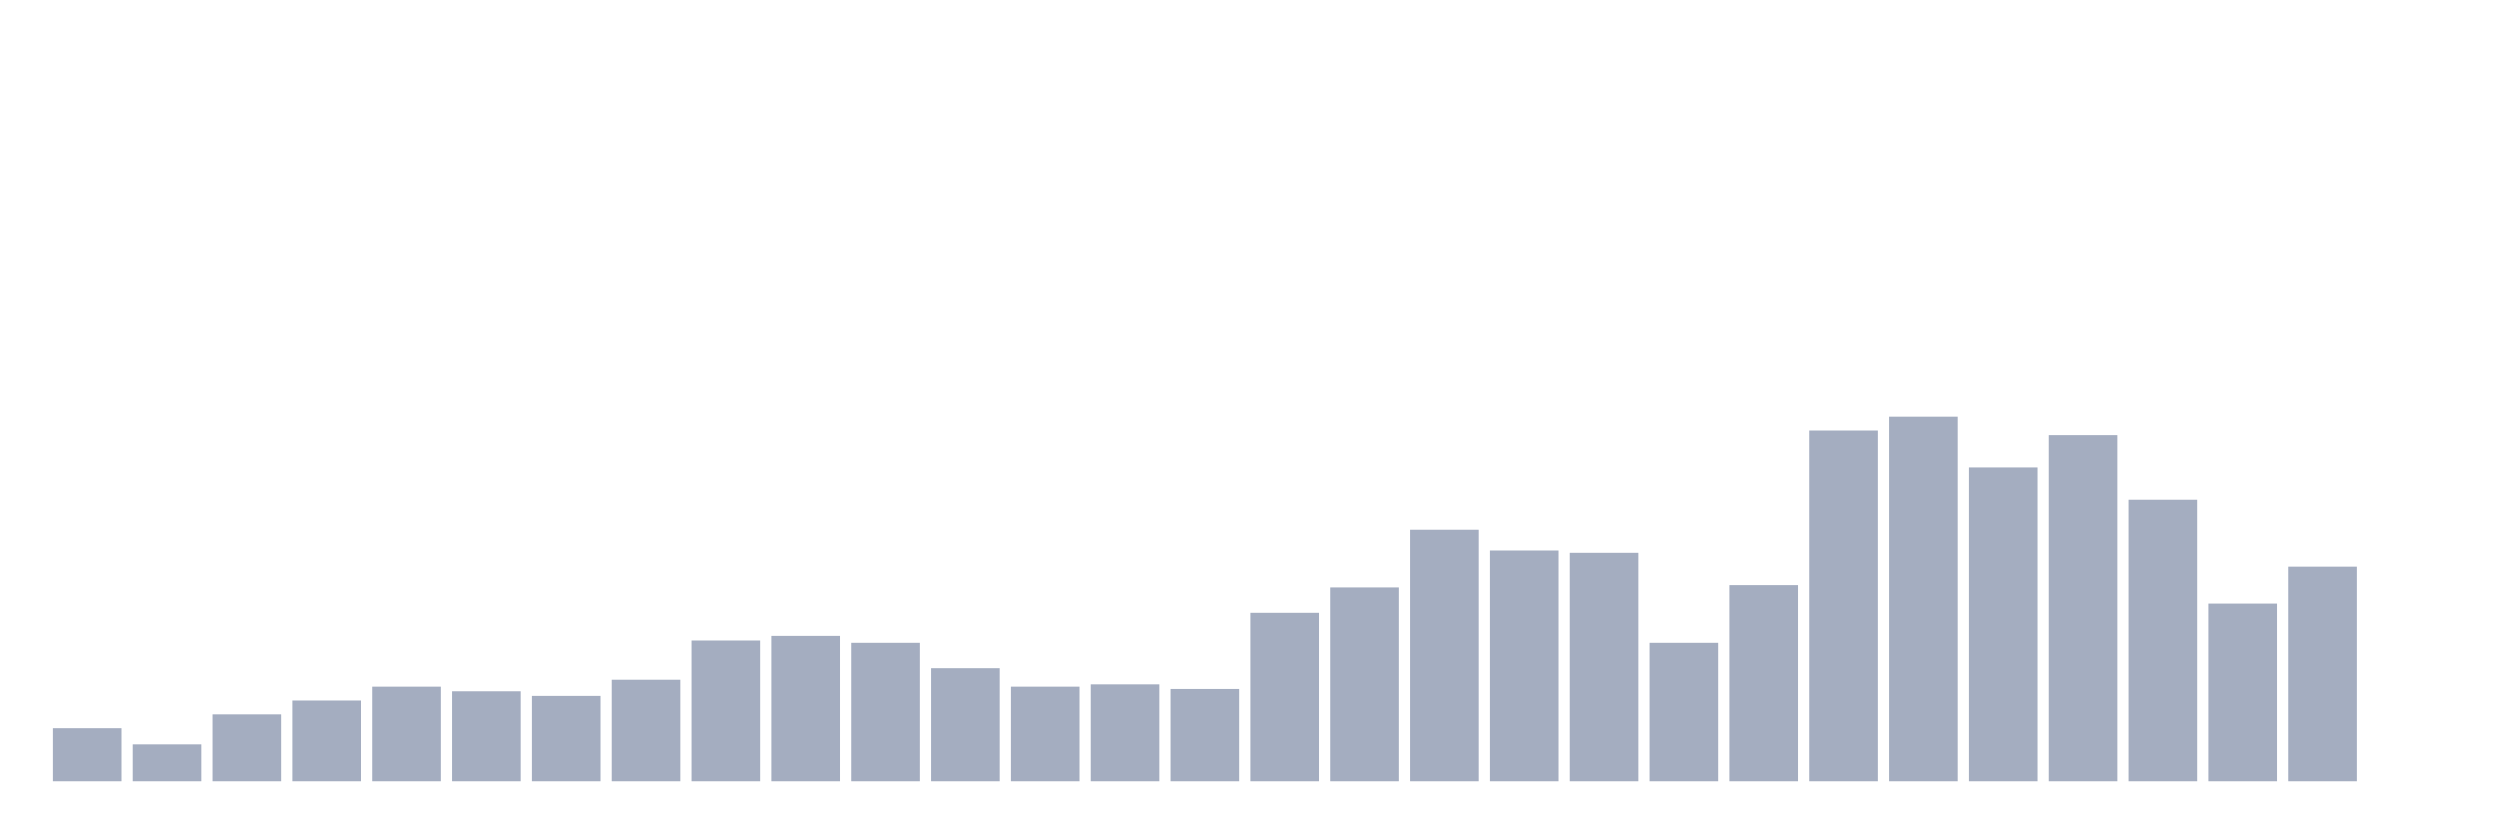
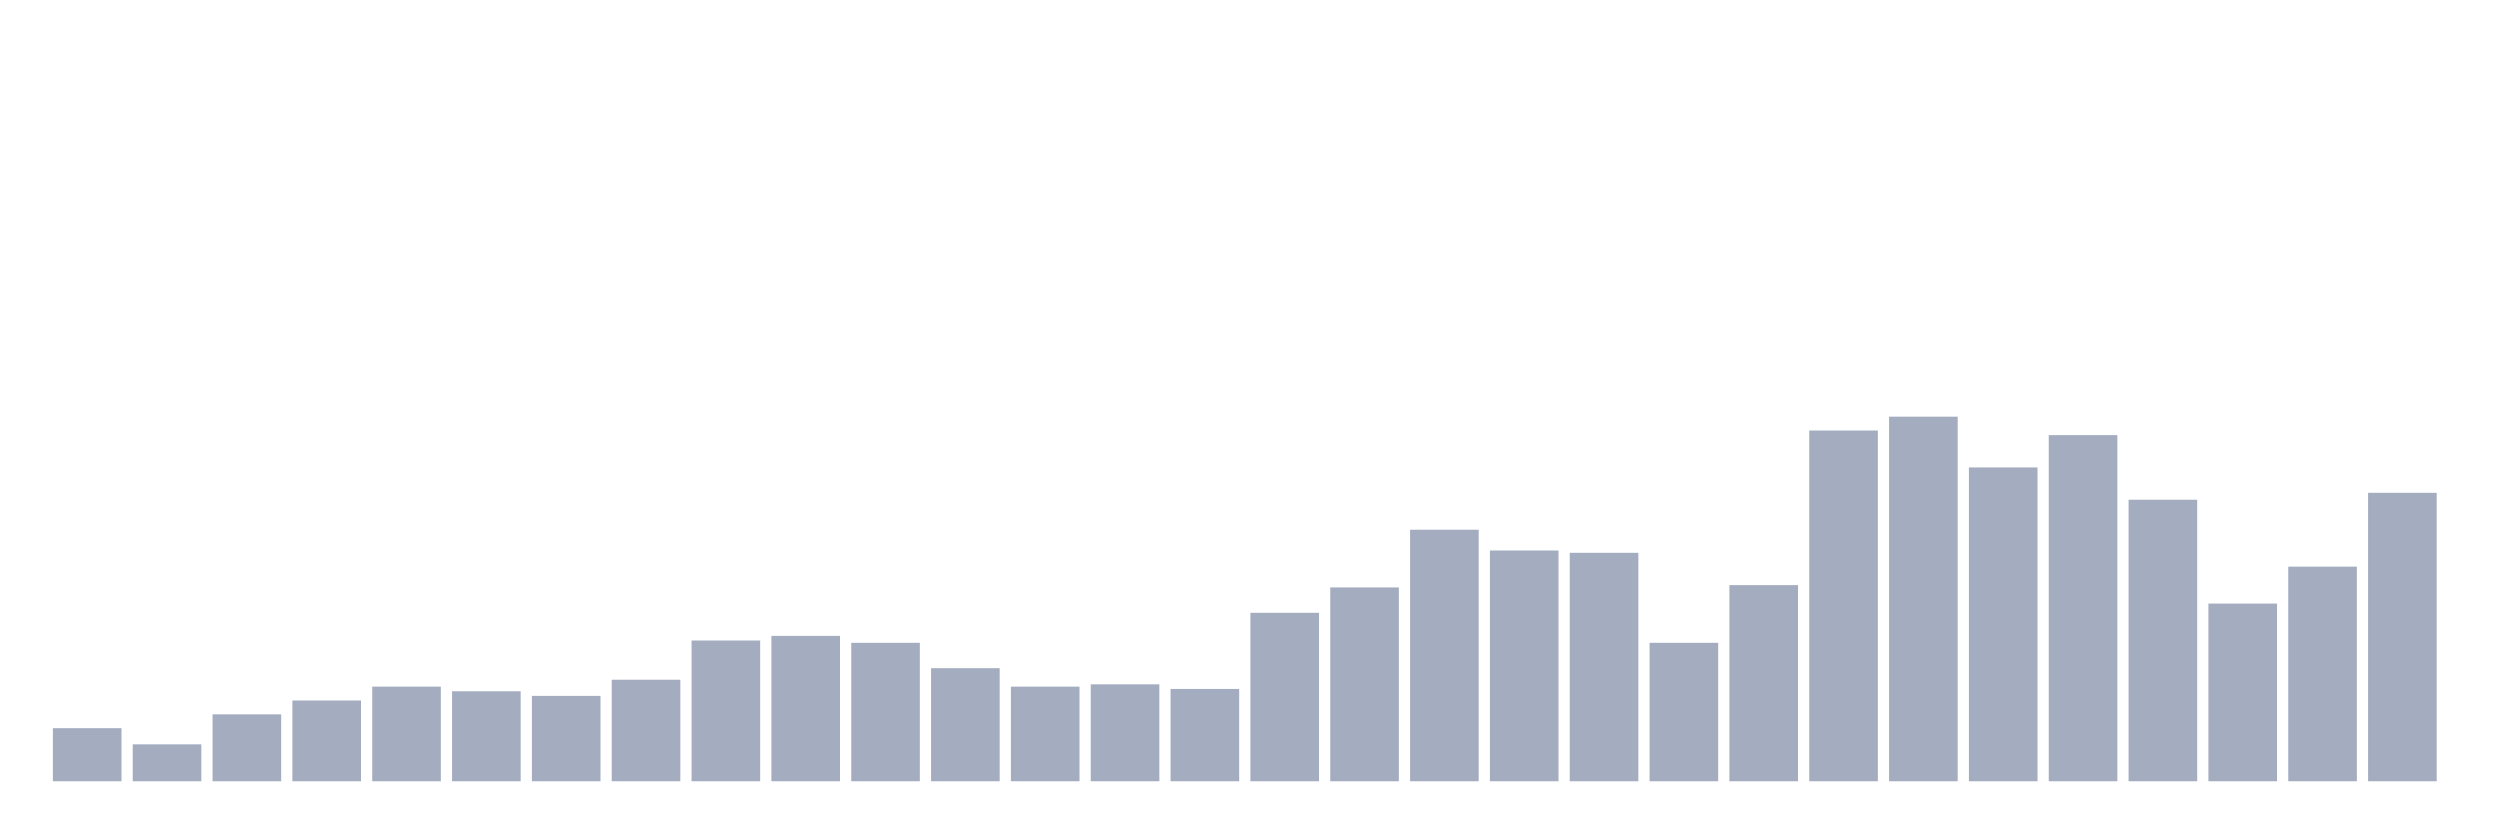
<svg xmlns="http://www.w3.org/2000/svg" viewBox="0 0 480 160">
  <g transform="translate(10,10)">
    <rect class="bar" x="0.153" width="13.175" y="129.81" height="10.19" fill="rgb(164,173,192)" />
    <rect class="bar" x="15.482" width="13.175" y="132.911" height="7.089" fill="rgb(164,173,192)" />
    <rect class="bar" x="30.81" width="13.175" y="127.152" height="12.848" fill="rgb(164,173,192)" />
    <rect class="bar" x="46.138" width="13.175" y="124.494" height="15.506" fill="rgb(164,173,192)" />
    <rect class="bar" x="61.466" width="13.175" y="121.835" height="18.165" fill="rgb(164,173,192)" />
    <rect class="bar" x="76.794" width="13.175" y="122.722" height="17.278" fill="rgb(164,173,192)" />
    <rect class="bar" x="92.123" width="13.175" y="123.608" height="16.392" fill="rgb(164,173,192)" />
    <rect class="bar" x="107.451" width="13.175" y="120.506" height="19.494" fill="rgb(164,173,192)" />
    <rect class="bar" x="122.779" width="13.175" y="112.975" height="27.025" fill="rgb(164,173,192)" />
    <rect class="bar" x="138.107" width="13.175" y="112.089" height="27.911" fill="rgb(164,173,192)" />
    <rect class="bar" x="153.436" width="13.175" y="113.418" height="26.582" fill="rgb(164,173,192)" />
    <rect class="bar" x="168.764" width="13.175" y="118.291" height="21.709" fill="rgb(164,173,192)" />
    <rect class="bar" x="184.092" width="13.175" y="121.835" height="18.165" fill="rgb(164,173,192)" />
    <rect class="bar" x="199.42" width="13.175" y="121.392" height="18.608" fill="rgb(164,173,192)" />
    <rect class="bar" x="214.748" width="13.175" y="122.278" height="17.722" fill="rgb(164,173,192)" />
    <rect class="bar" x="230.077" width="13.175" y="107.658" height="32.342" fill="rgb(164,173,192)" />
    <rect class="bar" x="245.405" width="13.175" y="102.785" height="37.215" fill="rgb(164,173,192)" />
    <rect class="bar" x="260.733" width="13.175" y="91.709" height="48.291" fill="rgb(164,173,192)" />
    <rect class="bar" x="276.061" width="13.175" y="95.696" height="44.304" fill="rgb(164,173,192)" />
    <rect class="bar" x="291.39" width="13.175" y="96.139" height="43.861" fill="rgb(164,173,192)" />
    <rect class="bar" x="306.718" width="13.175" y="113.418" height="26.582" fill="rgb(164,173,192)" />
    <rect class="bar" x="322.046" width="13.175" y="102.342" height="37.658" fill="rgb(164,173,192)" />
    <rect class="bar" x="337.374" width="13.175" y="72.658" height="67.342" fill="rgb(164,173,192)" />
    <rect class="bar" x="352.702" width="13.175" y="70" height="70" fill="rgb(164,173,192)" />
    <rect class="bar" x="368.031" width="13.175" y="79.747" height="60.253" fill="rgb(164,173,192)" />
    <rect class="bar" x="383.359" width="13.175" y="73.544" height="66.456" fill="rgb(164,173,192)" />
    <rect class="bar" x="398.687" width="13.175" y="85.949" height="54.051" fill="rgb(164,173,192)" />
    <rect class="bar" x="414.015" width="13.175" y="105.886" height="34.114" fill="rgb(164,173,192)" />
    <rect class="bar" x="429.344" width="13.175" y="98.797" height="41.203" fill="rgb(164,173,192)" />
-     <rect class="bar" x="444.672" width="13.175" y="140" height="0" fill="rgb(164,173,192)" />
+     <rect class="bar" x="444.672" width="13.175" y="84.62" height="55.38" fill="rgb(164,173,192)" />
  </g>
</svg>
